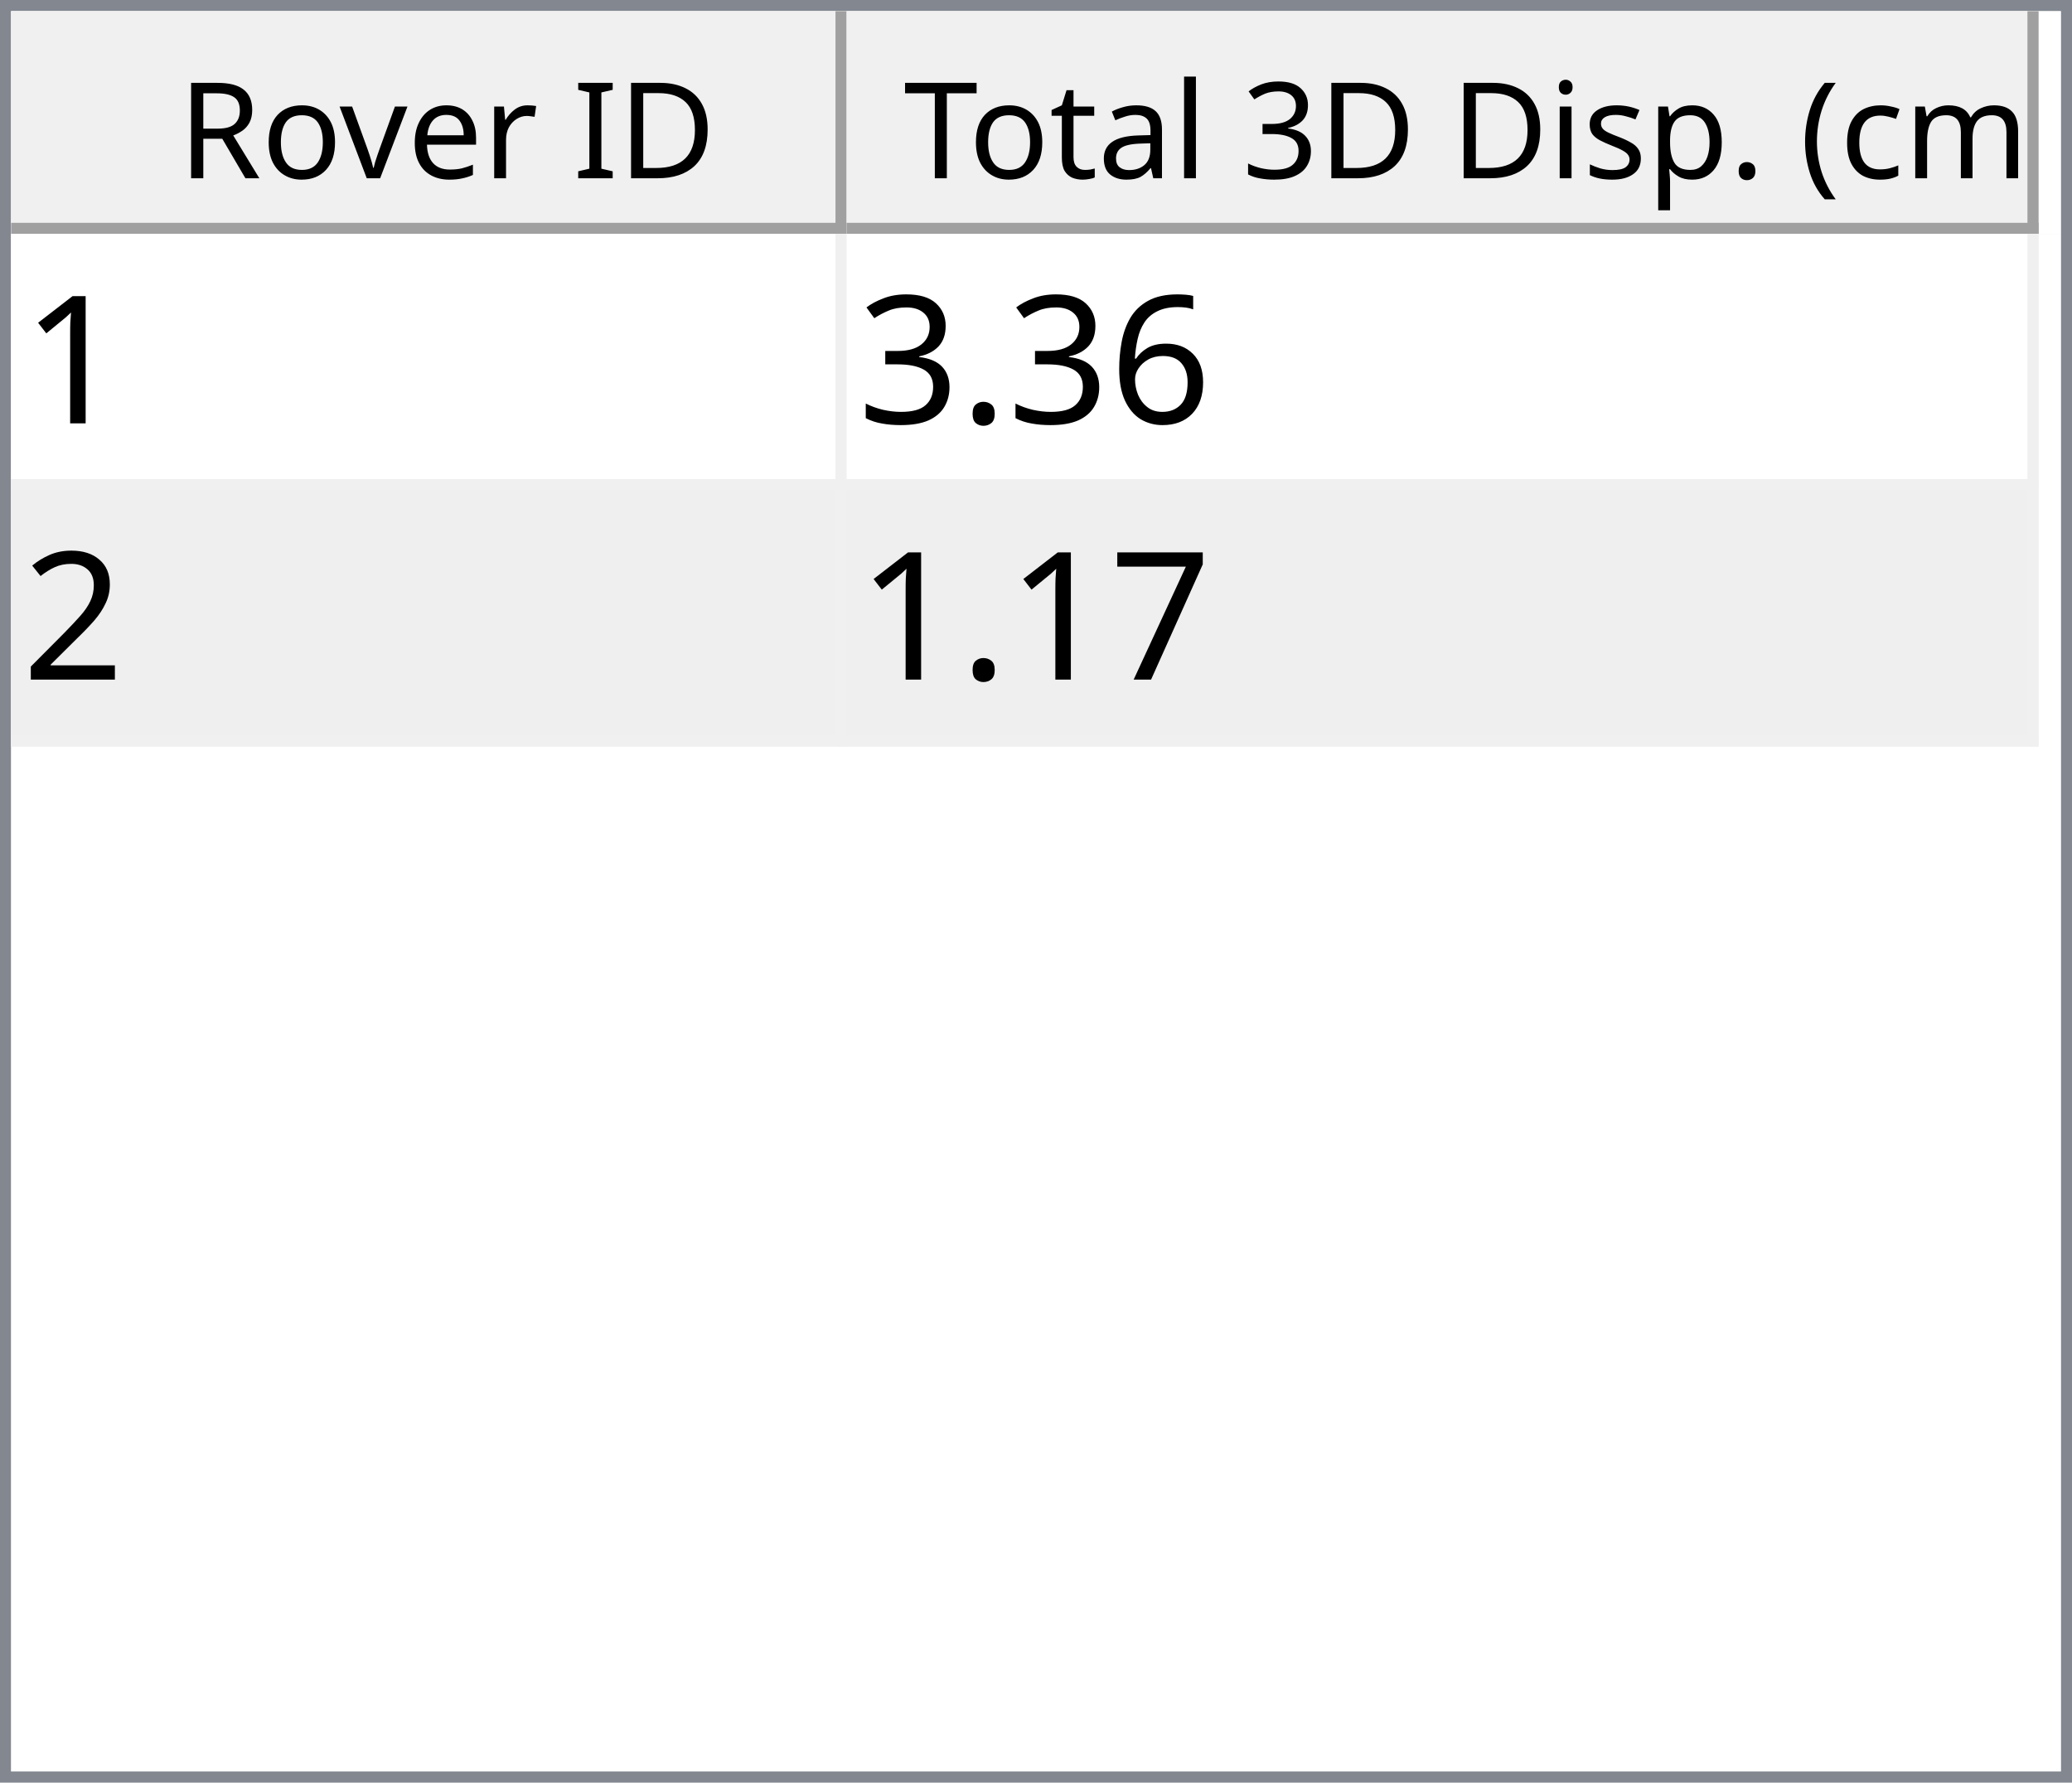
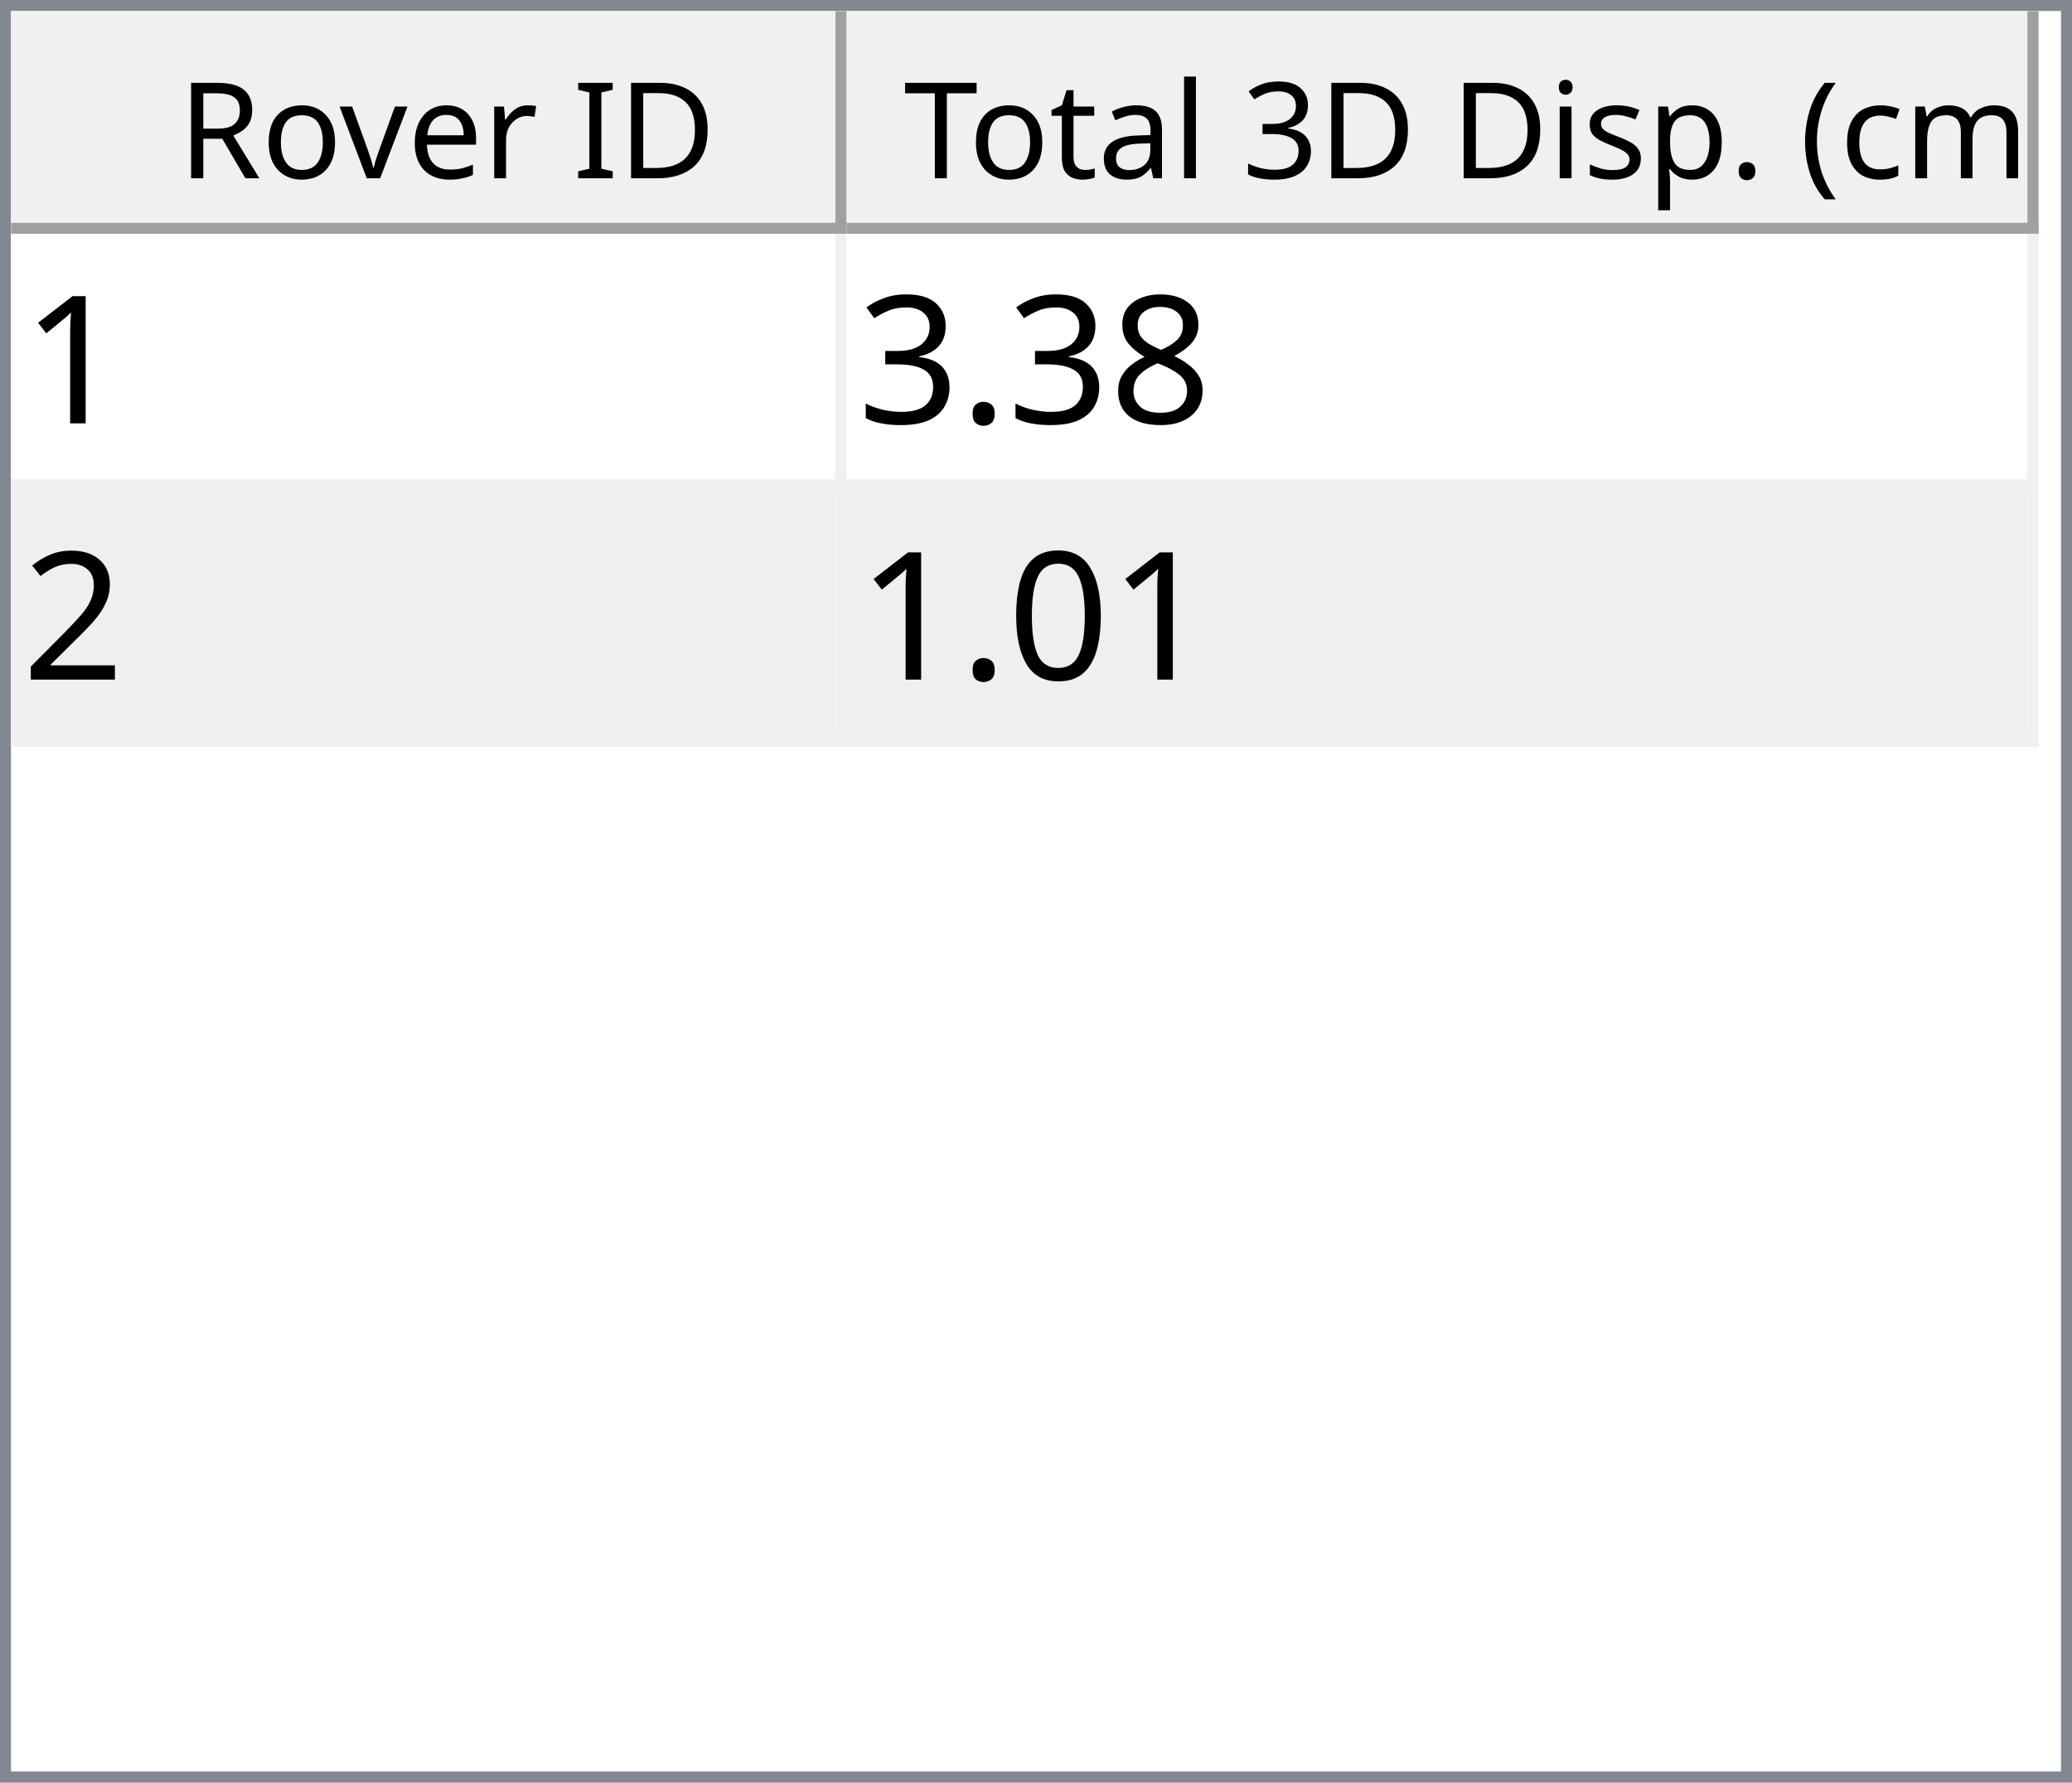
<svg xmlns="http://www.w3.org/2000/svg" style="fill-opacity:1; color-rendering:auto; color-interpolation:auto; text-rendering:auto; stroke:black; stroke-linecap:square; stroke-miterlimit:10; shape-rendering:auto; stroke-opacity:1; fill:black; stroke-dasharray:none; font-weight:normal; stroke-width:1; font-family:'Dialog'; font-style:normal; stroke-linejoin:miter; font-size:12px; stroke-dashoffset:0; image-rendering:auto;" width="186" height="160">
  <defs id="genericDefs" />
  <g>
    <defs id="defs1">
      <clipPath clipPathUnits="userSpaceOnUse" id="clipPath1">
        <path d="M0 0 L186 0 L186 160 L0 160 L0 0 Z" />
      </clipPath>
      <clipPath clipPathUnits="userSpaceOnUse" id="clipPath2">
        <path d="M0 0 L0 160 L186 160 L186 0 Z" />
      </clipPath>
      <clipPath clipPathUnits="userSpaceOnUse" id="clipPath3">
        <path d="M0 0 L0 20 L184 20 L184 0 Z" />
      </clipPath>
      <clipPath clipPathUnits="userSpaceOnUse" id="clipPath4">
        <path d="M0 0 L0 20 L75 20 L75 0 Z" />
      </clipPath>
      <clipPath clipPathUnits="userSpaceOnUse" id="clipPath5">
        <path d="M1 1 L1 19 L74 19 L74 1 Z" />
      </clipPath>
      <clipPath clipPathUnits="userSpaceOnUse" id="clipPath6">
        <path d="M0 0 L0 18 L73 18 L73 0 Z" />
      </clipPath>
      <clipPath clipPathUnits="userSpaceOnUse" id="clipPath7">
        <path d="M-0.5 -0.5 L-0.5 19.5 L74.5 19.5 L74.5 -0.5 Z" />
      </clipPath>
      <clipPath clipPathUnits="userSpaceOnUse" id="clipPath8">
        <path d="M0 0 L0 20 L107 20 L107 0 Z" />
      </clipPath>
      <clipPath clipPathUnits="userSpaceOnUse" id="clipPath9">
        <path d="M1 1 L1 19 L106 19 L106 1 Z" />
      </clipPath>
      <clipPath clipPathUnits="userSpaceOnUse" id="clipPath10">
        <path d="M0 0 L0 18 L105 18 L105 0 Z" />
      </clipPath>
      <clipPath clipPathUnits="userSpaceOnUse" id="clipPath11">
        <path d="M-0.5 -0.5 L-0.5 19.5 L106.5 19.5 L106.5 -0.5 Z" />
      </clipPath>
      <clipPath clipPathUnits="userSpaceOnUse" id="clipPath12">
        <path d="M0 0 L0 138 L184 138 L184 0 Z" />
      </clipPath>
      <clipPath clipPathUnits="userSpaceOnUse" id="clipPath13">
        <path d="M0 0 L0 46 L182 46 L182 0 Z" />
      </clipPath>
      <clipPath clipPathUnits="userSpaceOnUse" id="clipPath14">
        <path d="M-0.5 -0.5 L-0.5 45.5 L181.5 45.5 L181.5 -0.5 Z" />
      </clipPath>
      <clipPath clipPathUnits="userSpaceOnUse" id="clipPath15">
        <path d="M0 0 L0 22 L74 22 L74 0 Z" />
      </clipPath>
      <clipPath clipPathUnits="userSpaceOnUse" id="clipPath16">
        <path d="M0 0 L0 22 L106 22 L106 0 Z" />
      </clipPath>
      <font horiz-adv-x="64.551" id="font1">
        <font-face ascent="107.91" descent="25.098" units-per-em="100" style="font-style:normal; font-family:Segoe UI; font-weight:normal;" />
        <missing-glyph horiz-adv-x="64.551" d="M8.109 0 L8.109 68.266 L56.453 68.266 L56.453 0 L8.109 0 ZM15.328 7.234 L49.219 7.234 L49.219 61.031 L15.328 61.031 L15.328 7.234 Z" />
        <glyph unicode="D" horiz-adv-x="70.117" d="M9.188 0 L9.188 70.016 L28.516 70.016 Q65.531 70.016 65.531 35.891 Q65.531 19.672 55.25 9.836 Q44.969 0 27.734 0 L9.188 0 ZM17.391 62.594 L17.391 7.422 L27.828 7.422 Q41.609 7.422 49.273 14.797 Q56.938 22.172 56.938 35.688 Q56.938 62.594 28.328 62.594 L17.391 62.594 Z" />
        <glyph unicode="I" horiz-adv-x="26.611" d="M17.391 0 L9.188 0 L9.188 70.016 L17.391 70.016 L17.391 0 Z" />
        <glyph unicode=" " horiz-adv-x="27.393" d="" />
        <glyph unicode="r" horiz-adv-x="34.766" d="M34.188 41.891 Q32.078 43.5 28.125 43.5 Q23 43.5 19.555 38.672 Q16.109 33.844 16.109 25.484 L16.109 0 L8.109 0 L8.109 50 L16.109 50 L16.109 39.703 L16.312 39.703 Q18.016 44.969 21.531 47.922 Q25.047 50.875 29.391 50.875 Q32.516 50.875 34.188 50.203 L34.188 41.891 Z" />
        <glyph unicode="e" horiz-adv-x="52.295" d="M48.297 23 L12.984 23 Q13.188 14.656 17.484 10.109 Q21.781 5.562 29.297 5.562 Q37.75 5.562 44.828 11.141 L44.828 3.609 Q38.234 -1.172 27.391 -1.172 Q16.797 -1.172 10.742 5.641 Q4.688 12.453 4.688 24.812 Q4.688 36.469 11.305 43.82 Q17.922 51.172 27.734 51.172 Q37.547 51.172 42.922 44.828 Q48.297 38.484 48.297 27.203 L48.297 23 ZM40.094 29.781 Q40.047 36.719 36.75 40.578 Q33.453 44.438 27.594 44.438 Q21.922 44.438 17.969 40.383 Q14.016 36.328 13.094 29.781 L40.094 29.781 Z" />
        <glyph unicode="v" horiz-adv-x="47.9" d="M47.406 50 L27.484 0 L19.625 0 L0.688 50 L9.469 50 L22.172 13.672 Q23.578 9.672 23.922 6.688 L24.125 6.688 Q24.609 10.453 25.688 13.484 L38.969 50 L47.406 50 Z" />
        <glyph unicode="o" horiz-adv-x="58.594" d="M29 -1.172 Q17.922 -1.172 11.305 5.836 Q4.688 12.844 4.688 24.422 Q4.688 37.016 11.57 44.094 Q18.453 51.172 30.172 51.172 Q41.359 51.172 47.633 44.289 Q53.906 37.406 53.906 25.203 Q53.906 13.234 47.141 6.031 Q40.375 -1.172 29 -1.172 ZM29.594 44.438 Q21.875 44.438 17.383 39.188 Q12.891 33.938 12.891 24.703 Q12.891 15.828 17.43 10.695 Q21.969 5.562 29.594 5.562 Q37.359 5.562 41.531 10.594 Q45.703 15.625 45.703 24.906 Q45.703 34.281 41.531 39.359 Q37.359 44.438 29.594 44.438 Z" />
        <glyph unicode="R" horiz-adv-x="59.814" d="M59.375 0 L49.609 0 L37.891 19.625 Q36.281 22.359 34.766 24.289 Q33.25 26.219 31.664 27.438 Q30.078 28.656 28.25 29.219 Q26.422 29.781 24.125 29.781 L17.391 29.781 L17.391 0 L9.188 0 L9.188 70.016 L30.078 70.016 Q34.672 70.016 38.555 68.867 Q42.438 67.719 45.289 65.375 Q48.141 63.031 49.758 59.547 Q51.375 56.062 51.375 51.375 Q51.375 47.703 50.273 44.656 Q49.172 41.609 47.148 39.211 Q45.125 36.812 42.266 35.133 Q39.406 33.453 35.844 32.516 L35.844 32.328 Q37.594 31.547 38.891 30.547 Q40.188 29.547 41.359 28.18 Q42.531 26.812 43.68 25.078 Q44.828 23.344 46.234 21.047 L59.375 0 ZM17.391 62.594 L17.391 37.203 L28.516 37.203 Q31.594 37.203 34.203 38.133 Q36.812 39.062 38.719 40.797 Q40.625 42.531 41.703 45.047 Q42.781 47.562 42.781 50.688 Q42.781 56.297 39.141 59.445 Q35.5 62.594 28.609 62.594 L17.391 62.594 Z" />
        <glyph unicode=")" horiz-adv-x="30.176" d="M8.297 -15.922 L1.172 -15.922 Q16.406 2.344 16.406 26.812 Q16.406 51.469 1.078 70.016 L8.297 70.016 Q23.531 52.156 23.531 26.703 Q23.531 1.375 8.297 -15.922 Z" />
        <glyph unicode="m" horiz-adv-x="86.133" d="M79.109 0 L71.094 0 L71.094 28.719 Q71.094 37.016 68.531 40.727 Q65.969 44.438 59.906 44.438 Q54.781 44.438 51.195 39.75 Q47.609 35.062 47.609 28.516 L47.609 0 L39.594 0 L39.594 29.688 Q39.594 44.438 28.219 44.438 Q22.953 44.438 19.531 40.016 Q16.109 35.594 16.109 28.516 L16.109 0 L8.109 0 L8.109 50 L16.109 50 L16.109 42.094 L16.312 42.094 Q21.625 51.172 31.844 51.172 Q36.969 51.172 40.773 48.312 Q44.578 45.453 46 40.828 Q51.562 51.172 62.594 51.172 Q79.109 51.172 79.109 30.812 L79.109 0 Z" />
        <glyph unicode="c" horiz-adv-x="46.191" d="M42.188 2.297 Q36.422 -1.172 28.516 -1.172 Q17.828 -1.172 11.258 5.789 Q4.688 12.75 4.688 23.828 Q4.688 36.188 11.766 43.68 Q18.844 51.172 30.672 51.172 Q37.25 51.172 42.281 48.734 L42.281 40.531 Q36.719 44.438 30.375 44.438 Q22.703 44.438 17.797 38.945 Q12.891 33.453 12.891 24.516 Q12.891 15.719 17.508 10.641 Q22.125 5.562 29.891 5.562 Q36.422 5.562 42.188 9.906 L42.188 2.297 Z" />
        <glyph unicode="(" horiz-adv-x="30.176" d="M29.109 -15.922 L21.969 -15.922 Q6.844 1.375 6.844 26.703 Q6.844 52.156 21.969 70.016 L29.203 70.016 Q13.875 51.469 13.875 26.812 Q13.875 2.344 29.109 -15.922 Z" />
        <glyph unicode="." horiz-adv-x="21.68" d="M10.891 -1.078 Q8.641 -1.078 7.055 0.539 Q5.469 2.156 5.469 4.391 Q5.469 6.641 7.055 8.273 Q8.641 9.906 10.891 9.906 Q13.188 9.906 14.797 8.273 Q16.406 6.641 16.406 4.391 Q16.406 2.156 14.797 0.539 Q13.188 -1.078 10.891 -1.078 Z" />
        <glyph unicode="p" horiz-adv-x="58.789" d="M16.312 7.234 L16.109 7.234 L16.109 -23 L8.109 -23 L8.109 50 L16.109 50 L16.109 41.219 L16.312 41.219 Q22.219 51.172 33.594 51.172 Q43.266 51.172 48.688 44.461 Q54.109 37.75 54.109 26.469 Q54.109 13.922 48 6.375 Q41.891 -1.172 31.297 -1.172 Q21.578 -1.172 16.312 7.234 ZM16.109 27.391 L16.109 20.406 Q16.109 14.203 20.141 9.883 Q24.172 5.562 30.375 5.562 Q37.641 5.562 41.773 11.133 Q45.906 16.703 45.906 26.609 Q45.906 34.969 42.047 39.703 Q38.188 44.438 31.594 44.438 Q24.609 44.438 20.359 39.578 Q16.109 34.719 16.109 27.391 Z" />
        <glyph unicode="s" horiz-adv-x="42.432" d="M5.078 1.812 L5.078 10.406 Q11.625 5.562 19.484 5.562 Q30.031 5.562 30.031 12.594 Q30.031 14.594 29.125 15.992 Q28.219 17.391 26.68 18.461 Q25.141 19.531 23.07 20.383 Q21 21.234 18.609 22.172 Q15.281 23.484 12.766 24.828 Q10.25 26.172 8.57 27.859 Q6.891 29.547 6.031 31.695 Q5.172 33.844 5.172 36.719 Q5.172 40.234 6.789 42.945 Q8.406 45.656 11.086 47.484 Q13.766 49.312 17.211 50.242 Q20.656 51.172 24.312 51.172 Q30.812 51.172 35.938 48.922 L35.938 40.828 Q30.422 44.438 23.25 44.438 Q21 44.438 19.195 43.922 Q17.391 43.406 16.094 42.477 Q14.797 41.547 14.086 40.258 Q13.375 38.969 13.375 37.406 Q13.375 35.453 14.086 34.133 Q14.797 32.812 16.164 31.789 Q17.531 30.766 19.484 29.938 Q21.438 29.109 23.922 28.125 Q27.25 26.859 29.883 25.516 Q32.516 24.172 34.375 22.484 Q36.234 20.797 37.234 18.602 Q38.234 16.406 38.234 13.375 Q38.234 9.672 36.602 6.938 Q34.969 4.203 32.234 2.398 Q29.5 0.594 25.93 -0.289 Q22.359 -1.172 18.453 -1.172 Q10.75 -1.172 5.078 1.812 Z" />
        <glyph unicode="i" horiz-adv-x="24.219" d="M12.203 62.703 Q10.062 62.703 8.547 64.164 Q7.031 65.625 7.031 67.875 Q7.031 70.125 8.547 71.609 Q10.062 73.094 12.203 73.094 Q14.406 73.094 15.945 71.609 Q17.484 70.125 17.484 67.875 Q17.484 65.719 15.945 64.211 Q14.406 62.703 12.203 62.703 ZM16.109 0 L8.109 0 L8.109 50 L16.109 50 L16.109 0 Z" />
        <glyph unicode="3" horiz-adv-x="53.906" d="M46.531 19.828 Q46.531 15.094 44.75 11.211 Q42.969 7.328 39.719 4.57 Q36.469 1.812 31.93 0.297 Q27.391 -1.219 21.922 -1.219 Q11.922 -1.219 6 2.594 L6 11.188 Q13.094 5.609 22.219 5.609 Q25.875 5.609 28.828 6.539 Q31.781 7.469 33.906 9.227 Q36.031 10.984 37.18 13.477 Q38.328 15.969 38.328 19.094 Q38.328 32.812 18.797 32.812 L12.984 32.812 L12.984 39.594 L18.5 39.594 Q35.797 39.594 35.797 52.484 Q35.797 64.406 22.609 64.406 Q15.188 64.406 8.688 59.422 L8.688 67.188 Q15.375 71.188 24.609 71.188 Q29 71.188 32.57 69.969 Q36.141 68.75 38.68 66.555 Q41.219 64.359 42.609 61.281 Q44 58.203 44 54.5 Q44 40.672 30.031 36.719 L30.031 36.531 Q33.594 36.141 36.625 34.797 Q39.656 33.453 41.852 31.305 Q44.047 29.156 45.289 26.25 Q46.531 23.344 46.531 19.828 Z" />
        <glyph unicode="l" horiz-adv-x="24.219" d="M16.109 0 L8.109 0 L8.109 74.031 L16.109 74.031 L16.109 0 Z" />
        <glyph unicode="a" horiz-adv-x="50.879" d="M43.891 0 L35.891 0 L35.891 7.812 L35.688 7.812 Q30.469 -1.172 20.312 -1.172 Q12.844 -1.172 8.617 2.781 Q4.391 6.734 4.391 13.281 Q4.391 27.297 20.906 29.594 L35.891 31.688 Q35.891 44.438 25.594 44.438 Q16.547 44.438 9.281 38.281 L9.281 46.484 Q16.656 51.172 26.266 51.172 Q43.891 51.172 43.891 32.516 L43.891 0 ZM35.891 25.297 L23.828 23.641 Q18.266 22.859 15.43 20.875 Q12.594 18.891 12.594 13.875 Q12.594 10.203 15.211 7.883 Q17.828 5.562 22.172 5.562 Q28.125 5.562 32.008 9.742 Q35.891 13.922 35.891 20.312 L35.891 25.297 Z" />
        <glyph unicode="t" horiz-adv-x="33.887" d="M31.297 0.484 Q28.469 -1.078 23.828 -1.078 Q10.688 -1.078 10.688 13.578 L10.688 43.172 L2.094 43.172 L2.094 50 L10.688 50 L10.688 62.203 L18.703 64.797 L18.703 50 L31.297 50 L31.297 43.172 L18.703 43.172 L18.703 14.984 Q18.703 9.969 20.414 7.82 Q22.125 5.672 26.078 5.672 Q29.109 5.672 31.297 7.328 L31.297 0.484 Z" />
        <glyph unicode="T" horiz-adv-x="52.393" d="M50.594 62.594 L30.375 62.594 L30.375 0 L22.172 0 L22.172 62.594 L2 62.594 L2 70.016 L50.594 70.016 L50.594 62.594 Z" />
      </font>
      <font horiz-adv-x="75.0" id="font2">
        <font-face ascent="100.537" descent="21.973" units-per-em="100" style="font-style:normal; font-family:sans-serif; font-weight:normal;" />
        <missing-glyph horiz-adv-x="75.0" d="M12.5 0 L12.5 62.5 L62.5 62.5 L62.5 0 L12.5 0 ZM14.062 1.562 L60.938 1.562 L60.938 60.938 L14.062 60.938 L14.062 1.562 Z" />
        <glyph unicode="1" horiz-adv-x="55.615" d="M37.25 0 L28.469 0 L28.469 56 Q25.297 52.984 20.141 49.953 Q14.984 46.922 10.891 45.406 L10.891 53.906 Q18.266 57.375 23.781 62.305 Q29.297 67.234 31.594 71.875 L37.25 71.875 L37.25 0 Z" />
-         <glyph unicode="6" horiz-adv-x="55.615" d="M49.75 54.047 L41.016 53.375 Q39.844 58.547 37.703 60.891 Q34.125 64.656 28.906 64.656 Q24.703 64.656 21.531 62.312 Q17.391 59.281 14.992 53.469 Q12.594 47.656 12.5 36.922 Q15.672 41.75 20.266 44.094 Q24.859 46.438 29.891 46.438 Q38.672 46.438 44.852 39.969 Q51.031 33.5 51.031 23.25 Q51.031 16.5 48.125 10.719 Q45.219 4.938 40.141 1.859 Q35.062 -1.219 28.609 -1.219 Q17.625 -1.219 10.695 6.859 Q3.766 14.938 3.766 33.5 Q3.766 54.25 11.422 63.672 Q18.109 71.875 29.438 71.875 Q37.891 71.875 43.289 67.141 Q48.688 62.406 49.75 54.047 ZM13.875 23.188 Q13.875 18.656 15.797 14.508 Q17.719 10.359 21.188 8.18 Q24.656 6 28.469 6 Q34.031 6 38.039 10.492 Q42.047 14.984 42.047 22.703 Q42.047 30.125 38.086 34.398 Q34.125 38.672 28.125 38.672 Q22.172 38.672 18.023 34.398 Q13.875 30.125 13.875 23.188 Z" />
+         <glyph unicode="8" horiz-adv-x="55.615" d="M17.672 38.812 Q12.203 40.828 9.57 44.539 Q6.938 48.25 6.938 53.422 Q6.938 61.234 12.555 66.555 Q18.172 71.875 27.484 71.875 Q36.859 71.875 42.578 66.43 Q48.297 60.984 48.297 53.172 Q48.297 48.188 45.68 44.508 Q43.062 40.828 37.75 38.812 Q44.344 36.672 47.781 31.883 Q51.219 27.094 51.219 20.453 Q51.219 11.281 44.727 5.031 Q38.234 -1.219 27.641 -1.219 Q17.047 -1.219 10.547 5.055 Q4.047 11.328 4.047 20.703 Q4.047 27.688 7.594 32.398 Q11.141 37.109 17.672 38.812 ZM15.922 53.719 Q15.922 48.641 19.195 45.414 Q22.469 42.188 27.688 42.188 Q32.766 42.188 36.016 45.383 Q39.266 48.578 39.266 53.219 Q39.266 58.062 35.914 61.359 Q32.562 64.656 27.594 64.656 Q22.562 64.656 19.242 61.43 Q15.922 58.203 15.922 53.719 ZM13.094 20.656 Q13.094 16.891 14.875 13.375 Q16.656 9.859 20.172 7.93 Q23.688 6 27.734 6 Q34.031 6 38.133 10.055 Q42.234 14.109 42.234 20.359 Q42.234 26.703 38.016 30.859 Q33.797 35.016 27.438 35.016 Q21.234 35.016 17.164 30.914 Q13.094 26.812 13.094 20.656 Z" />
        <glyph unicode="." horiz-adv-x="27.783" d="M9.078 0 L9.078 10.016 L19.094 10.016 L19.094 0 L9.078 0 Z" />
        <glyph unicode="3" horiz-adv-x="55.615" d="M4.203 18.891 L12.984 20.062 Q14.5 12.594 18.141 9.297 Q21.781 6 27 6 Q33.203 6 37.477 10.297 Q41.75 14.594 41.75 20.953 Q41.75 27 37.797 30.93 Q33.844 34.859 27.734 34.859 Q25.25 34.859 21.531 33.891 L22.516 41.609 Q23.391 41.5 23.922 41.5 Q29.547 41.5 34.039 44.43 Q38.531 47.359 38.531 53.469 Q38.531 58.297 35.258 61.477 Q31.984 64.656 26.812 64.656 Q21.688 64.656 18.266 61.43 Q14.844 58.203 13.875 51.766 L5.078 53.328 Q6.688 62.156 12.398 67.016 Q18.109 71.875 26.609 71.875 Q32.469 71.875 37.398 69.359 Q42.328 66.844 44.945 62.5 Q47.562 58.156 47.562 53.266 Q47.562 48.641 45.07 44.828 Q42.578 41.016 37.703 38.766 Q44.047 37.312 47.562 32.695 Q51.078 28.078 51.078 21.141 Q51.078 11.766 44.242 5.25 Q37.406 -1.266 26.953 -1.266 Q17.531 -1.266 11.305 4.352 Q5.078 9.969 4.203 18.891 Z" />
        <glyph unicode="2" horiz-adv-x="55.615" d="M50.344 8.453 L50.344 0 L3.031 0 Q2.938 3.172 4.047 6.109 Q5.859 10.938 9.836 15.625 Q13.812 20.312 21.344 26.469 Q33.016 36.031 37.117 41.625 Q41.219 47.219 41.219 52.203 Q41.219 57.422 37.477 61.008 Q33.734 64.594 27.734 64.594 Q21.391 64.594 17.578 60.789 Q13.766 56.984 13.719 50.25 L4.688 51.172 Q5.609 61.281 11.664 66.578 Q17.719 71.875 27.938 71.875 Q38.234 71.875 44.242 66.164 Q50.25 60.453 50.25 52 Q50.25 47.703 48.492 43.555 Q46.734 39.406 42.656 34.812 Q38.578 30.219 29.109 22.219 Q21.188 15.578 18.945 13.211 Q16.703 10.844 15.234 8.453 L50.344 8.453 Z" />
-         <glyph unicode="7" horiz-adv-x="55.615" d="M4.734 62.203 L4.734 70.656 L51.078 70.656 L51.078 63.812 Q44.234 56.547 37.523 44.484 Q30.812 32.422 27.156 19.672 Q24.516 10.688 23.781 0 L14.75 0 Q14.891 8.453 18.062 20.414 Q21.234 32.375 27.172 43.484 Q33.109 54.594 39.797 62.203 L4.734 62.203 Z" />
+         <glyph unicode="0" horiz-adv-x="55.615" d="M4.156 35.297 Q4.156 48 6.766 55.742 Q9.375 63.484 14.523 67.68 Q19.672 71.875 27.484 71.875 Q33.25 71.875 37.594 69.555 Q41.938 67.234 44.773 62.867 Q47.609 58.5 49.219 52.227 Q50.828 45.953 50.828 35.297 Q50.828 22.703 48.242 14.969 Q45.656 7.234 40.508 3.008 Q35.359 -1.219 27.484 -1.219 Q17.141 -1.219 11.234 6.203 Q4.156 15.141 4.156 35.297 ZM13.188 35.297 Q13.188 17.672 17.312 11.836 Q21.438 6 27.484 6 Q33.547 6 37.672 11.859 Q41.797 17.719 41.797 35.297 Q41.797 52.984 37.672 58.789 Q33.547 64.594 27.391 64.594 Q21.344 64.594 17.719 59.469 Q13.188 52.938 13.188 35.297 Z" />
      </font>
    </defs>
    <g style="fill:white; stroke:white;">
      <rect x="0" y="0" width="186" style="clip-path:url(#clipPath1); stroke:none;" height="160" />
    </g>
    <g style="fill:white; text-rendering:optimizeSpeed; color-rendering:optimizeSpeed; image-rendering:optimizeSpeed; shape-rendering:crispEdges; stroke:white; color-interpolation:sRGB;">
      <rect x="0" width="186" height="160" y="0" style="stroke:none;" />
      <path style="stroke:none;" d="M0 160 L186 160 L186 0 L0 0 Z" />
    </g>
    <g style="fill:rgb(240,240,240); font-family:'Segoe UI'; stroke:rgb(240,240,240);">
      <rect x="0" y="0" width="186" style="clip-path:url(#clipPath2); stroke:none;" height="160" />
    </g>
    <g style="fill:rgb(130,135,144); font-family:'Segoe UI'; stroke:rgb(130,135,144);">
      <path d="M0 0 L186 0 L186 160 L0 160 L0 0 ZM1 1 L185 1 L185 159 L1 159 L1 1 Z" style="fill-rule:evenodd; clip-path:url(#clipPath2); stroke:none;" />
    </g>
    <g style="fill:white; font-family:'Segoe UI'; stroke:white;" transform="translate(1,1)">
      <rect x="0" y="0" width="184" style="clip-path:url(#clipPath3); stroke:none;" height="20" />
    </g>
    <g style="fill:rgb(240,240,240); font-family:'Segoe UI'; stroke:rgb(240,240,240);" transform="translate(1,1)">
      <rect x="0" y="0" width="75" style="clip-path:url(#clipPath4); stroke:none;" height="20" />
    </g>
    <g style="font-family:'Segoe UI';" transform="translate(2,2)">
      <text x="14" xml:space="preserve" y="14" style="clip-path:url(#clipPath6); stroke:none;">Rover ID</text>
    </g>
    <g style="fill:rgb(160,160,160); font-family:'Segoe UI'; stroke:rgb(160,160,160); stroke-linejoin:bevel;" transform="translate(1.5,1.5)">
      <line x1="74" x2="74" y1="0" style="fill:none; clip-path:url(#clipPath7);" y2="19" />
    </g>
    <g style="fill:rgb(160,160,160); font-family:'Segoe UI'; stroke:rgb(160,160,160); stroke-linejoin:bevel;" transform="matrix(1,0,0,1,1,1) translate(0.5,0.5)">
      <line x1="0" x2="74" y1="19" style="fill:none; clip-path:url(#clipPath7);" y2="19" />
    </g>
    <g style="fill:rgb(240,240,240); font-family:'Segoe UI'; stroke:rgb(240,240,240);" transform="translate(76,1)">
      <rect x="0" y="0" width="107" style="clip-path:url(#clipPath8); stroke:none;" height="20" />
    </g>
    <g style="font-family:'Segoe UI';" transform="translate(77,2)">
      <text x="1" xml:space="preserve" y="14" style="clip-path:url(#clipPath10); stroke:none;"> Total 3D Disp. (cm)</text>
    </g>
    <g style="fill:rgb(160,160,160); font-family:'Segoe UI'; stroke:rgb(160,160,160); stroke-linejoin:bevel;" transform="translate(76.5,1.5)">
      <line x1="106" x2="106" y1="0" style="fill:none; clip-path:url(#clipPath11);" y2="19" />
    </g>
    <g style="fill:rgb(160,160,160); font-family:'Segoe UI'; stroke:rgb(160,160,160); stroke-linejoin:bevel;" transform="matrix(1,0,0,1,76,1) translate(0.5,0.5)">
      <line x1="0" x2="106" y1="19" style="fill:none; clip-path:url(#clipPath11);" y2="19" />
    </g>
    <g style="fill:white; font-family:'Segoe UI'; stroke:white;" transform="translate(1,21)">
      <rect x="0" y="0" width="184" style="clip-path:url(#clipPath12); stroke:none;" height="138" />
    </g>
    <g style="fill:rgb(240,240,240); font-size:16px; font-family:sans-serif; stroke:rgb(240,240,240);" transform="translate(1,21)">
      <rect x="0" y="0" width="182" style="clip-path:url(#clipPath13); stroke:none;" height="46" />
      <line transform="translate(0.5,0.5)" x1="0" x2="181" y1="22" style="clip-path:url(#clipPath14); fill:none; stroke-linejoin:bevel;" y2="22" />
    </g>
    <g transform="matrix(1,0,0,1,1,21) translate(0.5,0.5)" style="fill:rgb(240,240,240); font-size:16px; font-family:sans-serif; stroke:rgb(240,240,240); stroke-linejoin:bevel;">
      <line x1="0" x2="181" y1="45" style="fill:none; clip-path:url(#clipPath14);" y2="45" />
    </g>
    <g transform="matrix(1,0,0,1,1,21) translate(0.5,0.5)" style="fill:rgb(240,240,240); font-size:16px; font-family:sans-serif; stroke:rgb(240,240,240); stroke-linejoin:bevel;">
      <line x1="74" x2="74" y1="0" style="fill:none; clip-path:url(#clipPath14);" y2="45" />
    </g>
    <g transform="matrix(1,0,0,1,1,21) translate(0.5,0.5)" style="fill:rgb(240,240,240); font-size:16px; font-family:sans-serif; stroke:rgb(240,240,240); stroke-linejoin:bevel;">
      <line x1="181" x2="181" y1="0" style="fill:none; clip-path:url(#clipPath14);" y2="45" />
    </g>
    <g style="fill:white; font-size:16px; font-family:sans-serif; stroke:white;" transform="matrix(1,0,0,1,1,21)">
      <rect x="0" y="0" width="74" style="clip-path:url(#clipPath15); stroke:none;" height="22" />
      <text x="1" y="17" style="fill:black; clip-path:url(#clipPath15); stroke:none;" xml:space="preserve">1</text>
    </g>
    <g style="fill:white; font-size:16px; font-family:sans-serif; stroke:white;" transform="matrix(1,0,0,1,1,21) translate(75,0)">
      <rect x="0" y="0" width="106" style="clip-path:url(#clipPath16); stroke:none;" height="22" />
-       <text x="1" y="17" style="fill:black; clip-path:url(#clipPath16); stroke:none;" xml:space="preserve">3.36</text>
+       <text x="1" y="17" style="fill:black; clip-path:url(#clipPath16); stroke:none;" xml:space="preserve">3.38</text>
    </g>
    <g style="fill:rgb(239,239,239); font-size:16px; font-family:sans-serif; stroke:rgb(239,239,239);" transform="matrix(1,0,0,1,1,21) translate(0,23)">
      <rect x="0" y="0" width="74" style="clip-path:url(#clipPath15); stroke:none;" height="22" />
      <text x="1" y="17" style="fill:black; clip-path:url(#clipPath15); stroke:none;" xml:space="preserve">2</text>
    </g>
    <g style="fill:rgb(239,239,239); font-size:16px; font-family:sans-serif; stroke:rgb(239,239,239);" transform="matrix(1,0,0,1,1,21) translate(75,23)">
      <rect x="0" y="0" width="106" style="clip-path:url(#clipPath16); stroke:none;" height="22" />
-       <text x="1" y="17" style="fill:black; clip-path:url(#clipPath16); stroke:none;" xml:space="preserve">1.17</text>
+       <text x="1" y="17" style="fill:black; clip-path:url(#clipPath16); stroke:none;" xml:space="preserve">1.01</text>
    </g>
  </g>
</svg>
